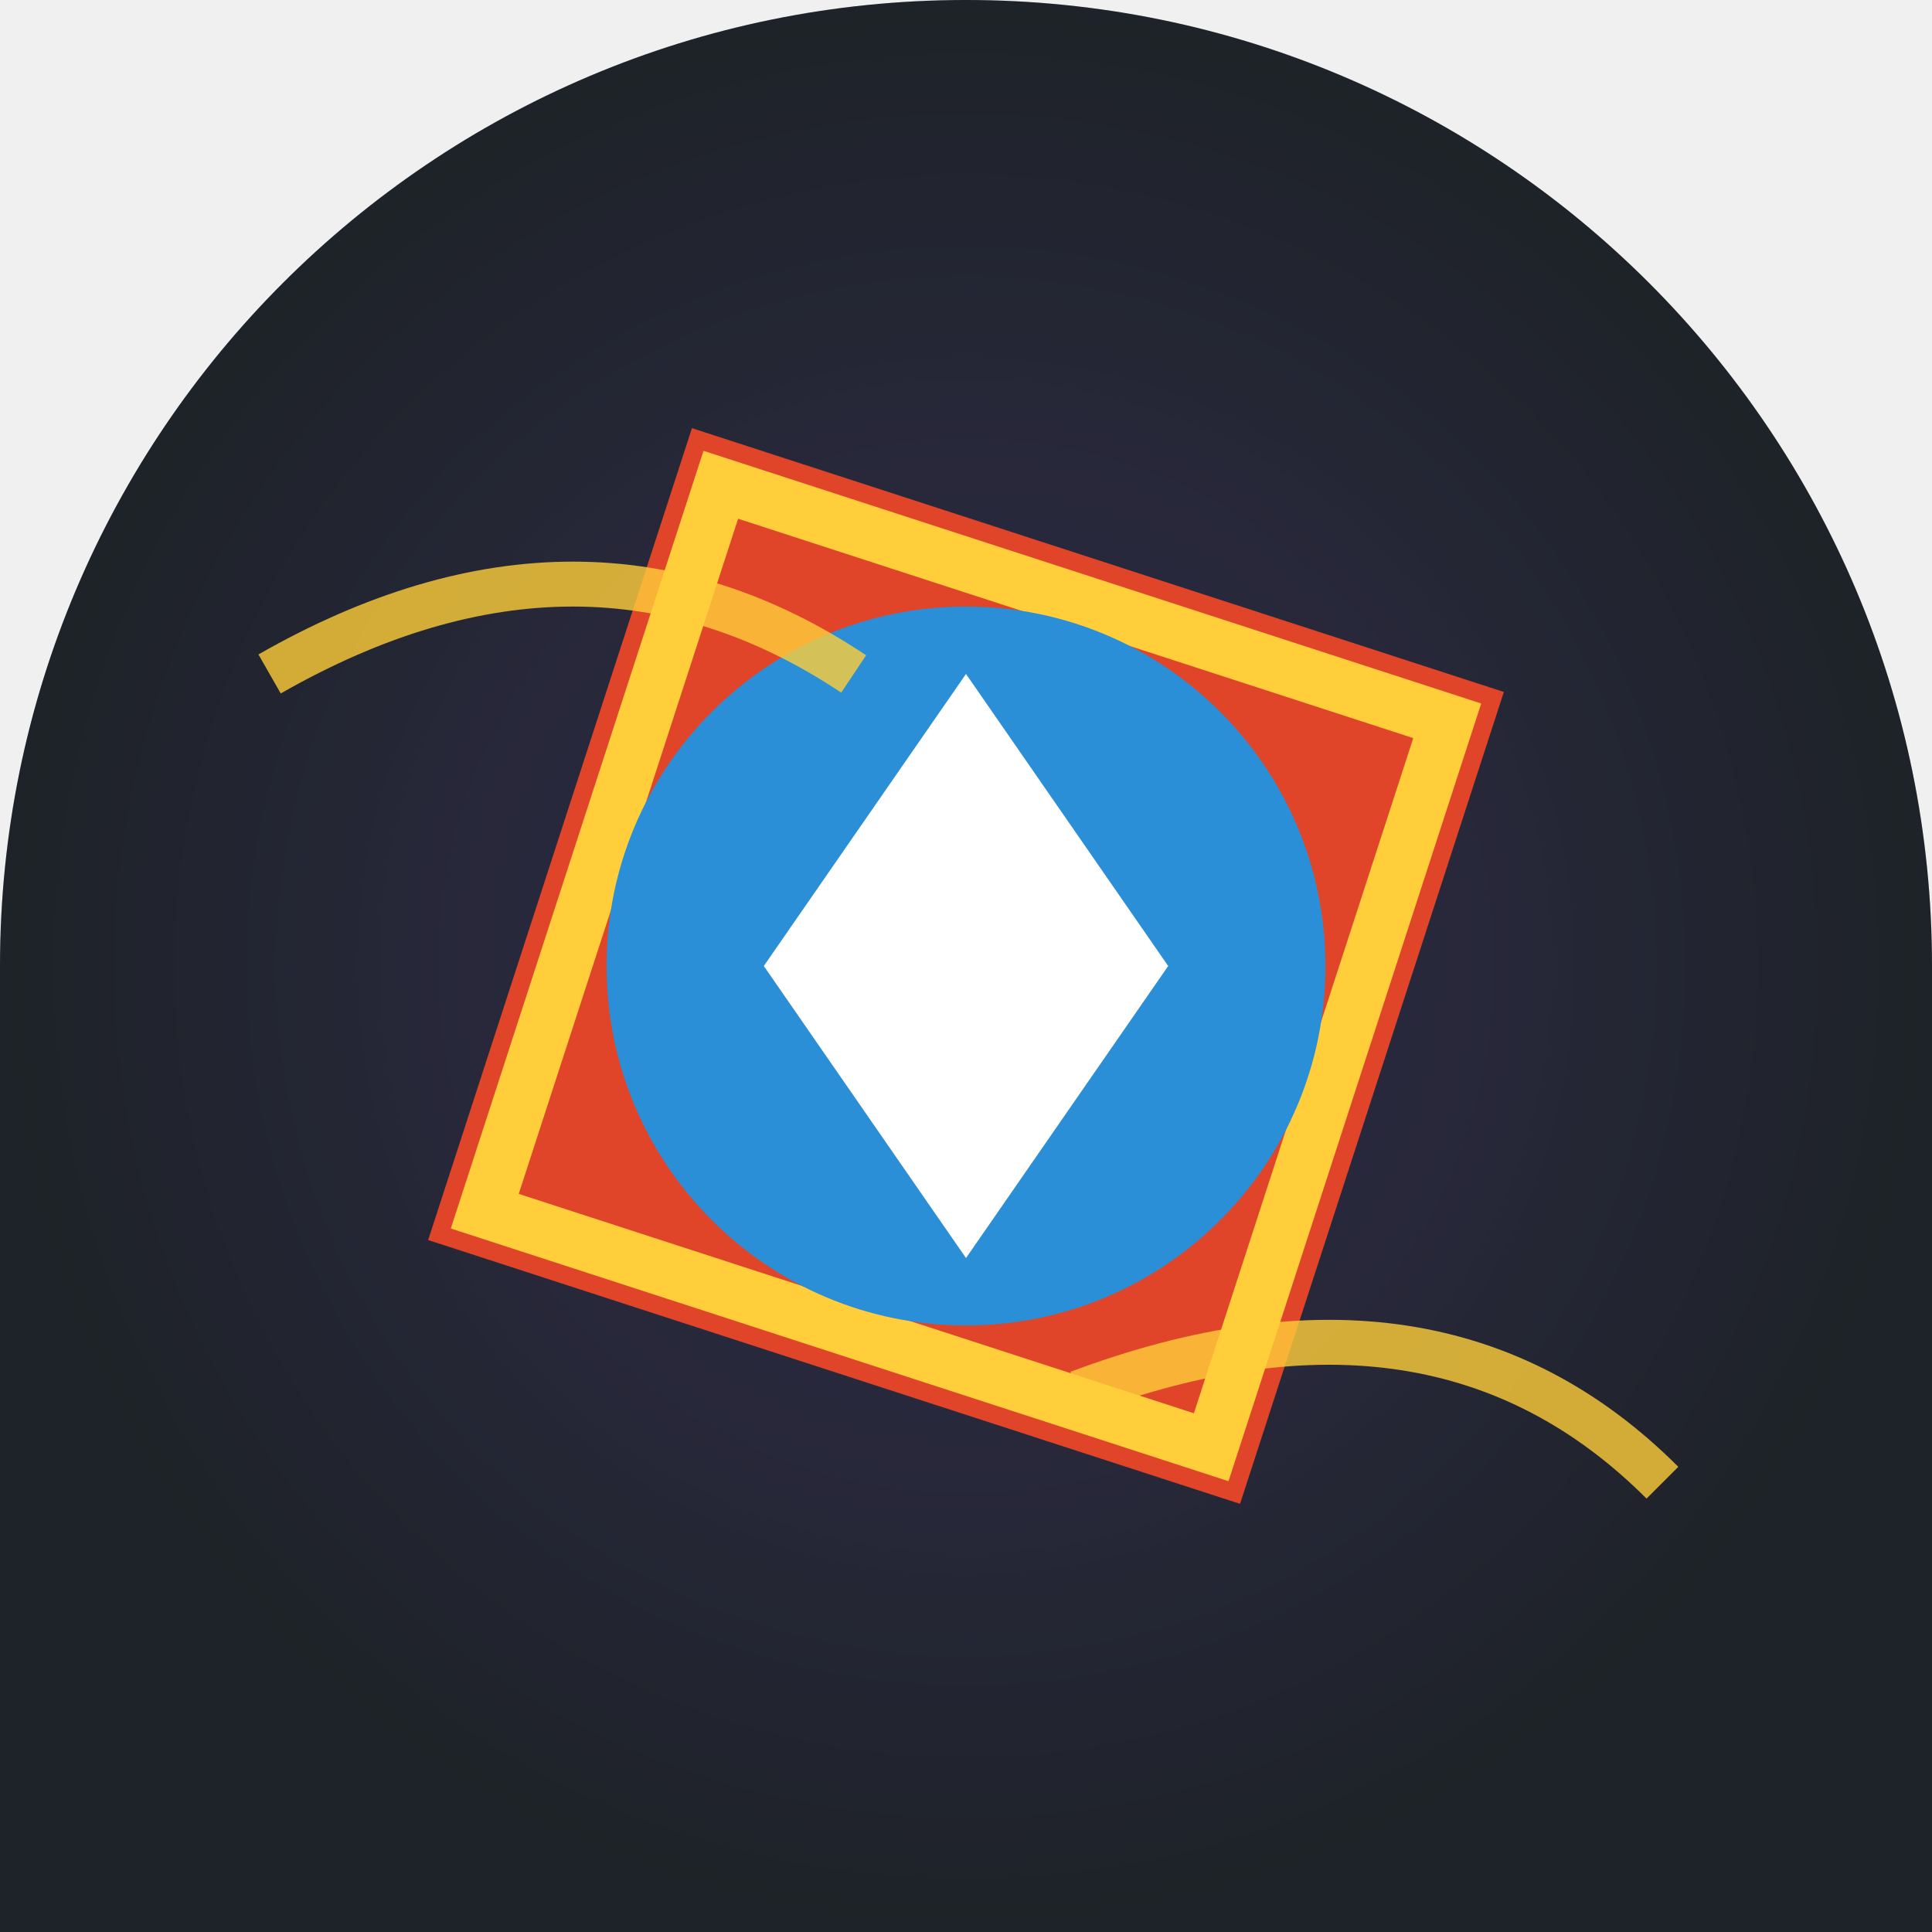
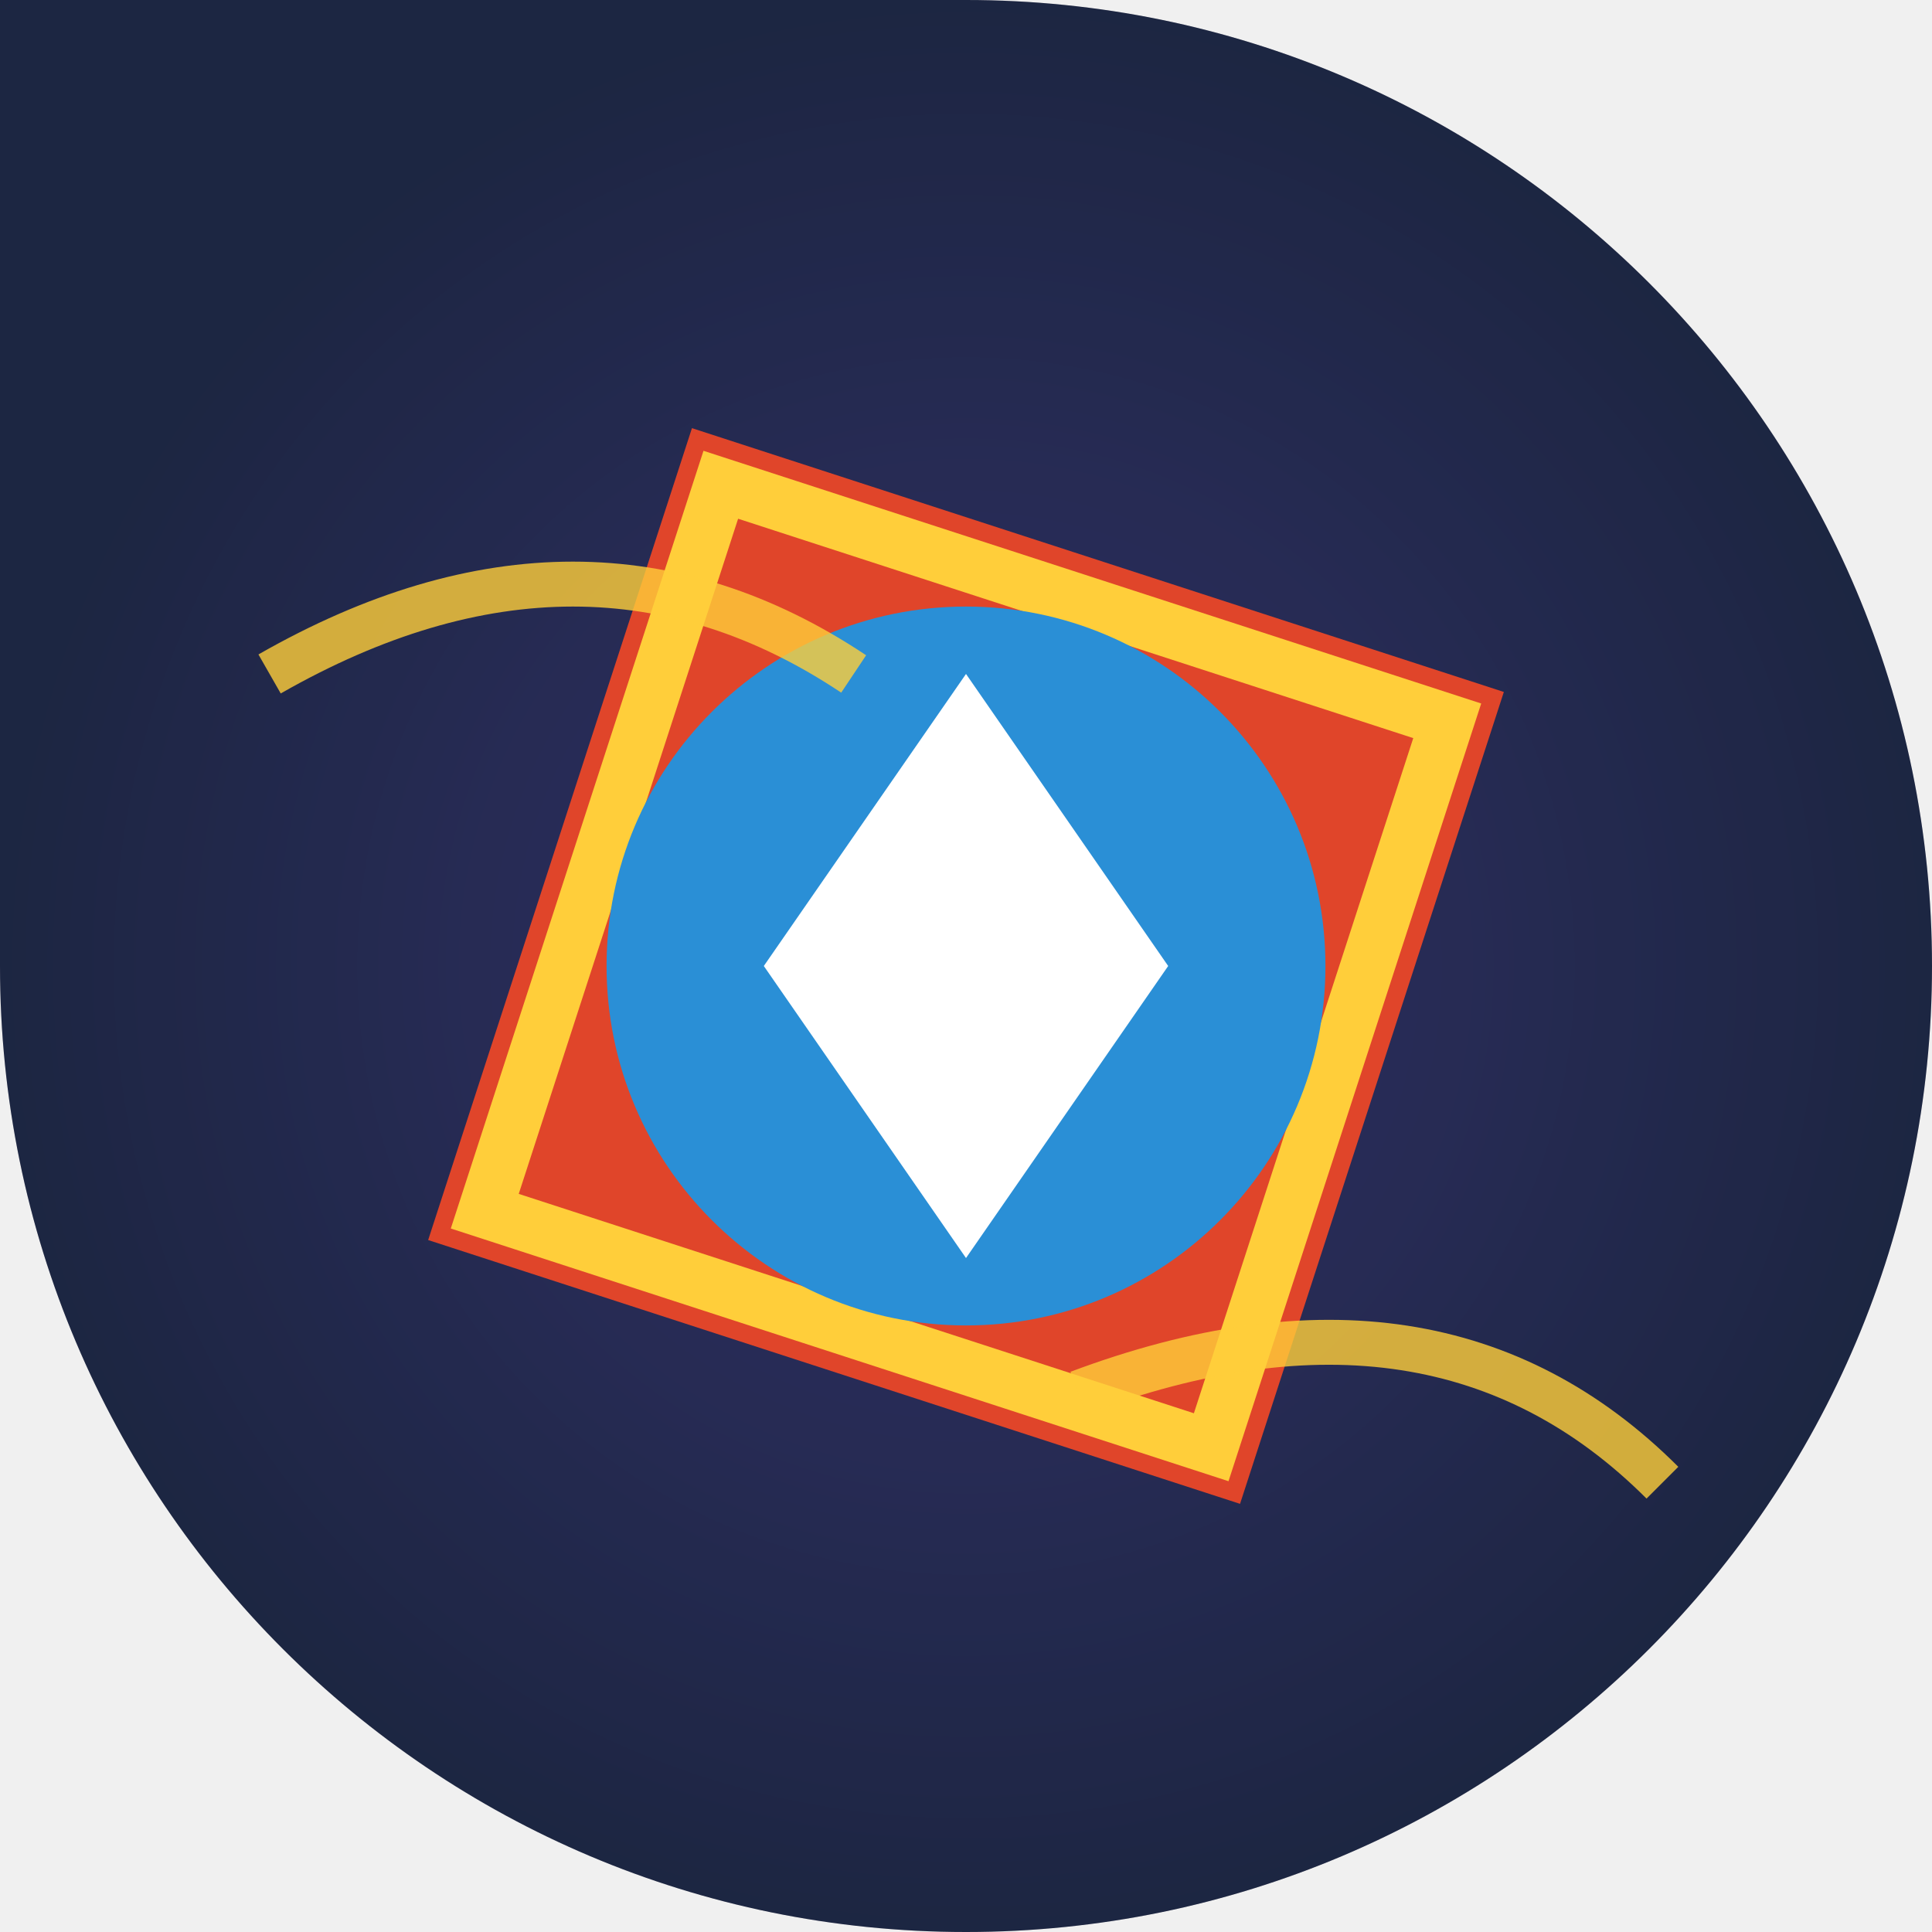
<svg xmlns="http://www.w3.org/2000/svg" width="86" height="86" viewBox="0 0 86 86">
  <defs>
    <clipPath id="c">
-       <path d="M 0 0 L 86.0 0 L 86.0 86.0 L 0 86.0 Z M 0 43 A 43.0 43.0 0 0 1 43.0 0.0 L 0 0 Z M 43 0 A 43.0 43.0 0 0 1 86.0 43.0 L 86 0 Z" fill-rule="evenodd" />
+       <path d="M 0 0 L 86.0 0 L 86.0 86.0 L 0 86.0 Z M 43 0 A 43.0 43.0 0 0 1 86.0 43.0 L 86 0 Z M 43 86 A 43.0 43.0 0 0 1 0.0 43.0 L 0 86 Z M 86 43 A 43.0 43.0 0 0 1 43.0 86.0 L 86 86 Z" fill-rule="evenodd" />
    </clipPath>
    <radialGradient id="bg" cx="0.5" cy="0.5">
      <stop offset="0" stop-color="#2a1650" />
      <stop offset="1" stop-color="#120a24" />
    </radialGradient>
  </defs>
  <g clip-path="url(#c)">
    <rect width="86" height="86" fill="url(#bg)" />
-     <rect width="86" height="86" fill="#5fae3f" opacity="0.15" />
+     <rect width="86" height="86" fill="#5ac2e8" opacity="0.15" />
    <rect x="24" y="24" width="38" height="38" fill="#e0452a" transform="rotate(18 43 43)" />
    <rect x="26" y="26" width="34" height="34" fill="none" stroke="#ffce3a" stroke-width="2.4" transform="rotate(18 43 43)" />
    <circle cx="43" cy="43" r="16" fill="#2a8fd6" />
    <polygon points="43,30 52,43 43,56 34,43" fill="#fff" />
    <path d="M12 30 q14 -8 26 0 M48 62 q16 -6 26 4" stroke="#ffce3a" stroke-width="2" fill="none" opacity="0.8" />
  </g>
</svg>
